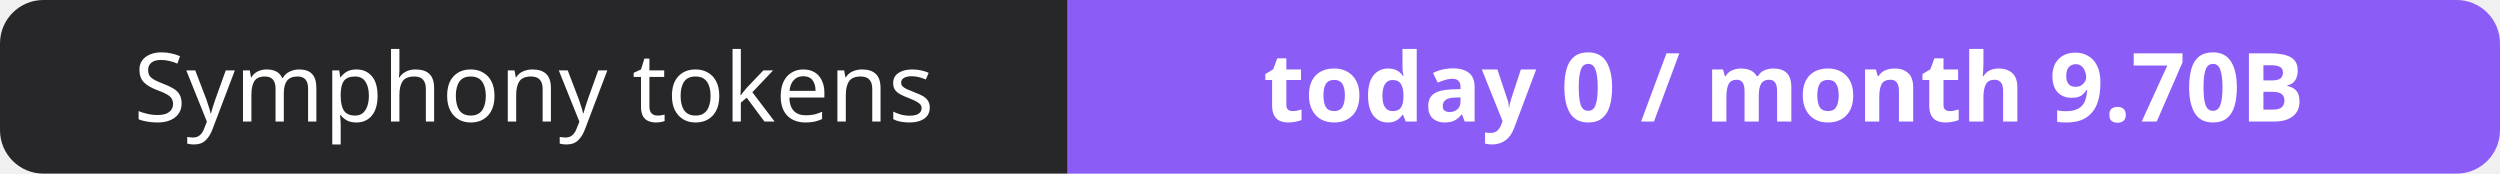
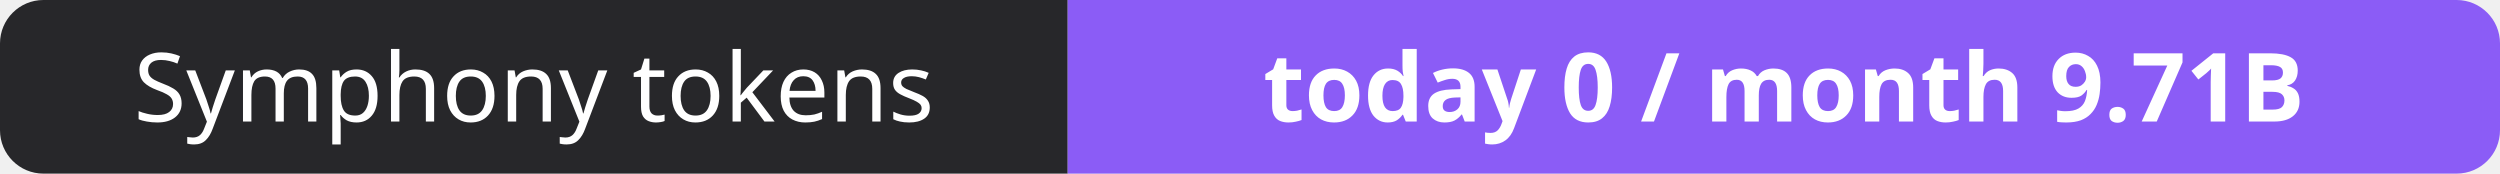
- <svg xmlns="http://www.w3.org/2000/svg" width="288" height="20" role="img" aria-label="Symphony tokens: today 0 / month 9.70B">
+ <svg xmlns="http://www.w3.org/2000/svg" width="288" height="20" role="img" aria-label="Symphony tokens: today 0 / month 9.71B">
  <clipPath id="r">
    <rect width="288" height="20" rx="5" fill="#fff" />
  </clipPath>
  <g clip-path="url(#r)">
    <rect width="123" height="20" fill="#27272a" />
    <rect x="123" width="165" height="20" fill="#8b5cf6" />
  </g>
  <g fill="#fff" text-anchor="middle" font-family="Verdana,Geneva,sans-serif" font-size="11">
    <text x="61.5" y="14">Symphony tokens</text>
-     <text x="205.5" y="14" font-weight="700">today 0 / month 9.70B</text>
+     <text x="205.5" y="14" font-weight="700">today 0 / month 9.71B</text>
  </g>
</svg>
